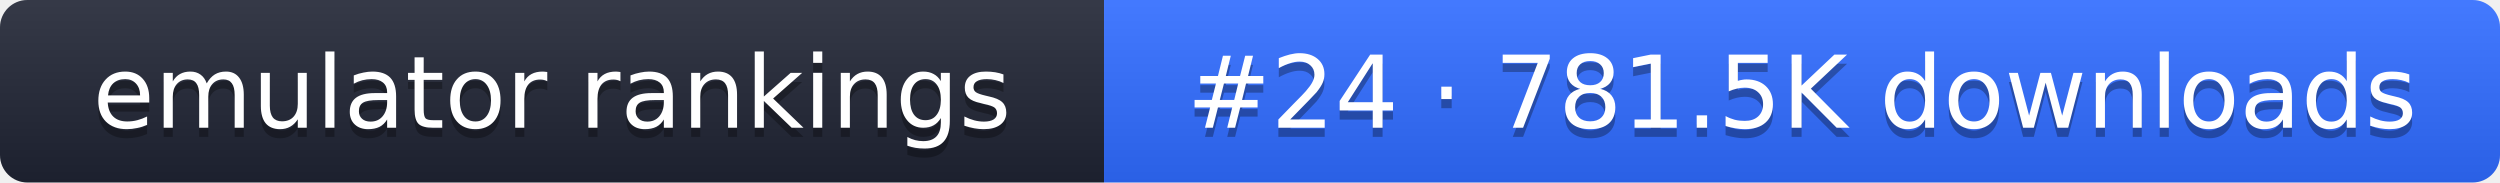
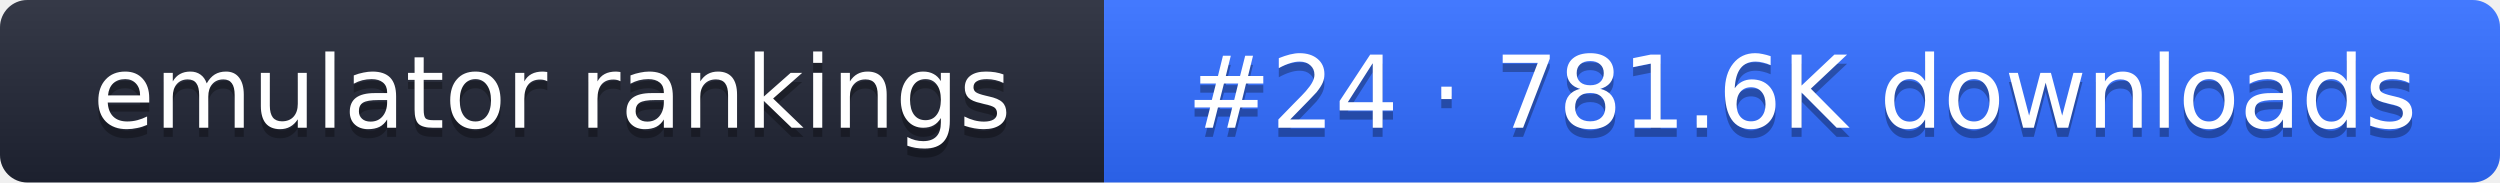
- <svg xmlns="http://www.w3.org/2000/svg" width="274" height="20" role="img" aria-label="emulator rankings: #24 · 781.5K downloads">
+ <svg xmlns="http://www.w3.org/2000/svg" width="274" height="20" role="img" aria-label="emulator rankings: #24 · 781.6K downloads">
  <linearGradient id="g" x2="0" y2="100%">
    <stop offset="0" stop-color="#fff" stop-opacity=".1" />
    <stop offset="1" stop-opacity=".1" />
  </linearGradient>
  <clipPath id="r">
    <rect width="274" height="20" rx="3" fill="#fff" />
  </clipPath>
  <g clip-path="url(#r)">
    <rect width="121" height="20" fill="#1f2433" />
    <rect x="121" width="153" height="20" fill="#2f6bff" />
    <rect width="274" height="20" fill="url(#g)" />
  </g>
  <g fill="#fff" text-anchor="middle" font-family="Verdana,DejaVu Sans,sans-serif" font-size="11">
    <text x="60.5" y="15" fill="#010101" fill-opacity=".3">emulator rankings</text>
    <text x="60.5" y="14">emulator rankings</text>
-     <text x="197.5" y="15" fill="#010101" fill-opacity=".3">#24 · 781.5K downloads</text>
-     <text x="197.5" y="14">#24 · 781.5K downloads</text>
+     <text x="197.5" y="15" fill="#010101" fill-opacity=".3">#24 · 781.6K downloads</text>
+     <text x="197.5" y="14">#24 · 781.6K downloads</text>
  </g>
</svg>
